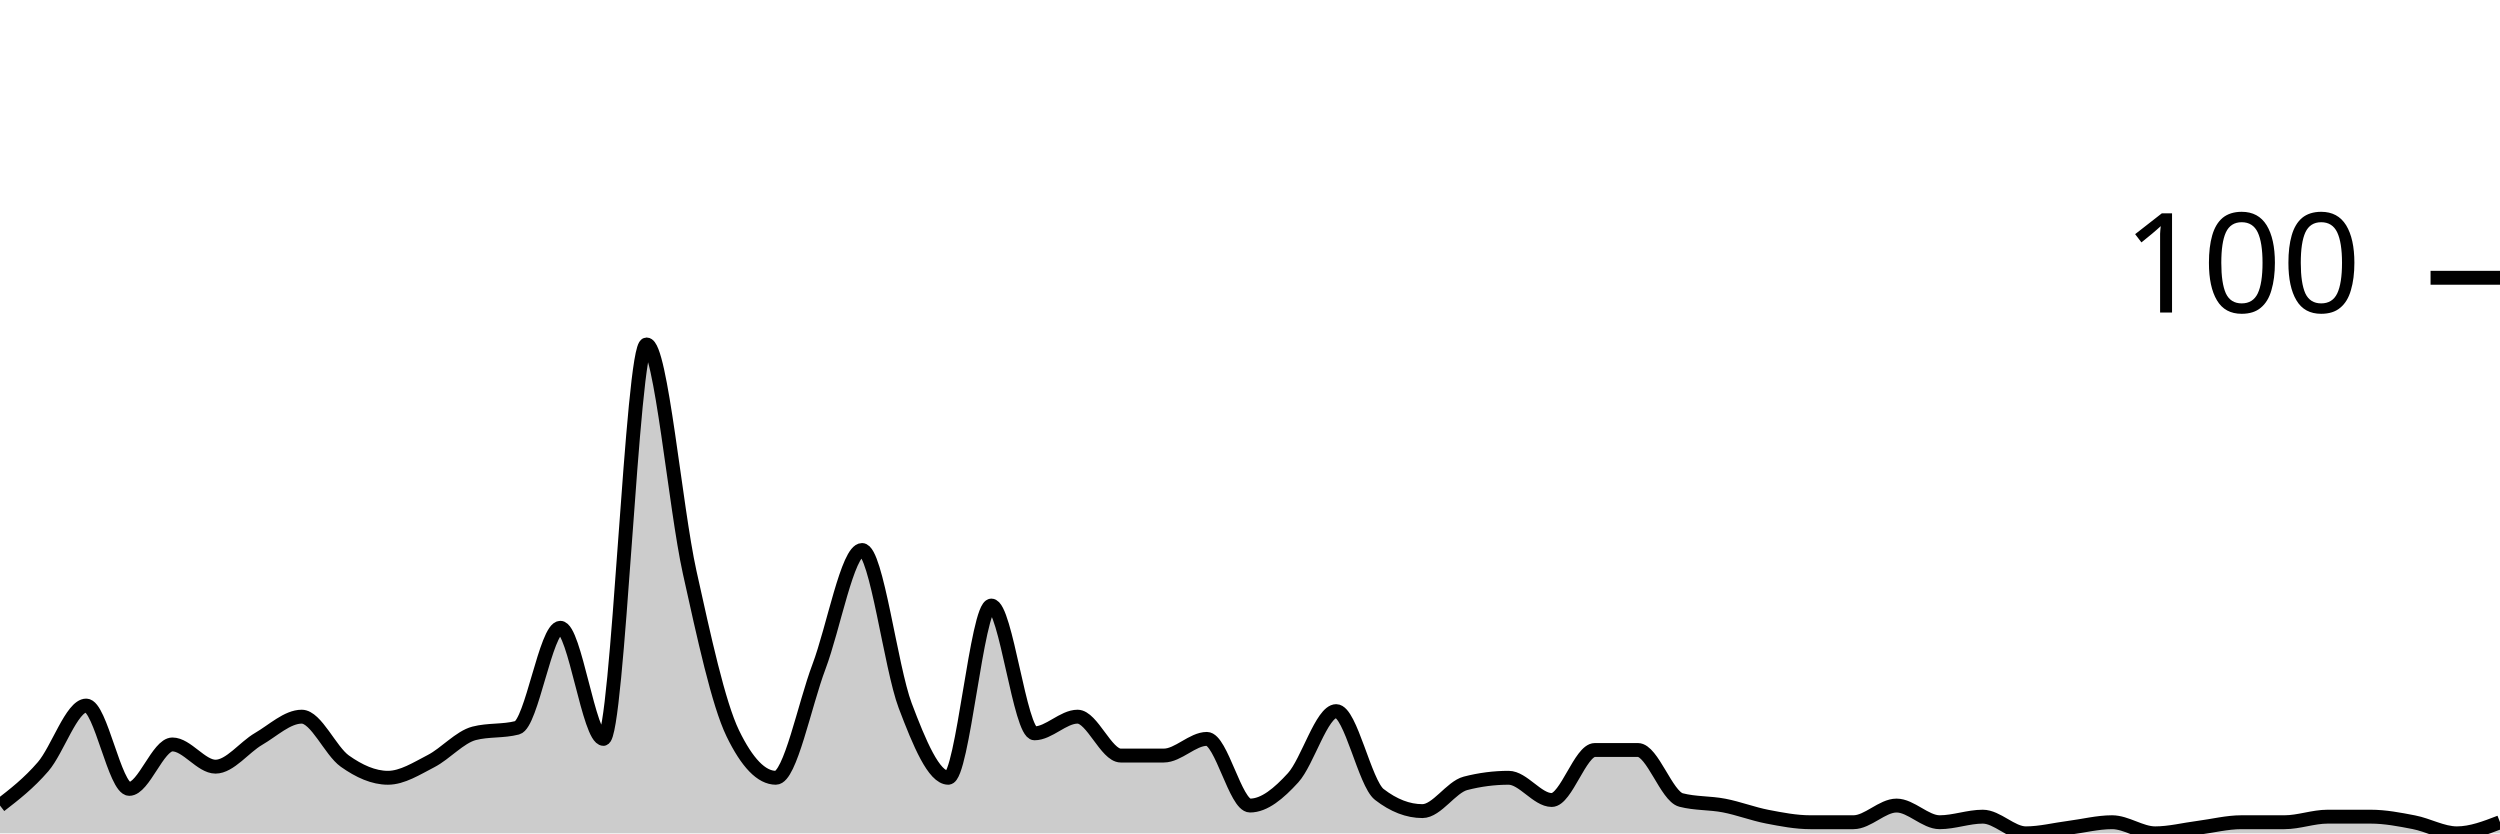
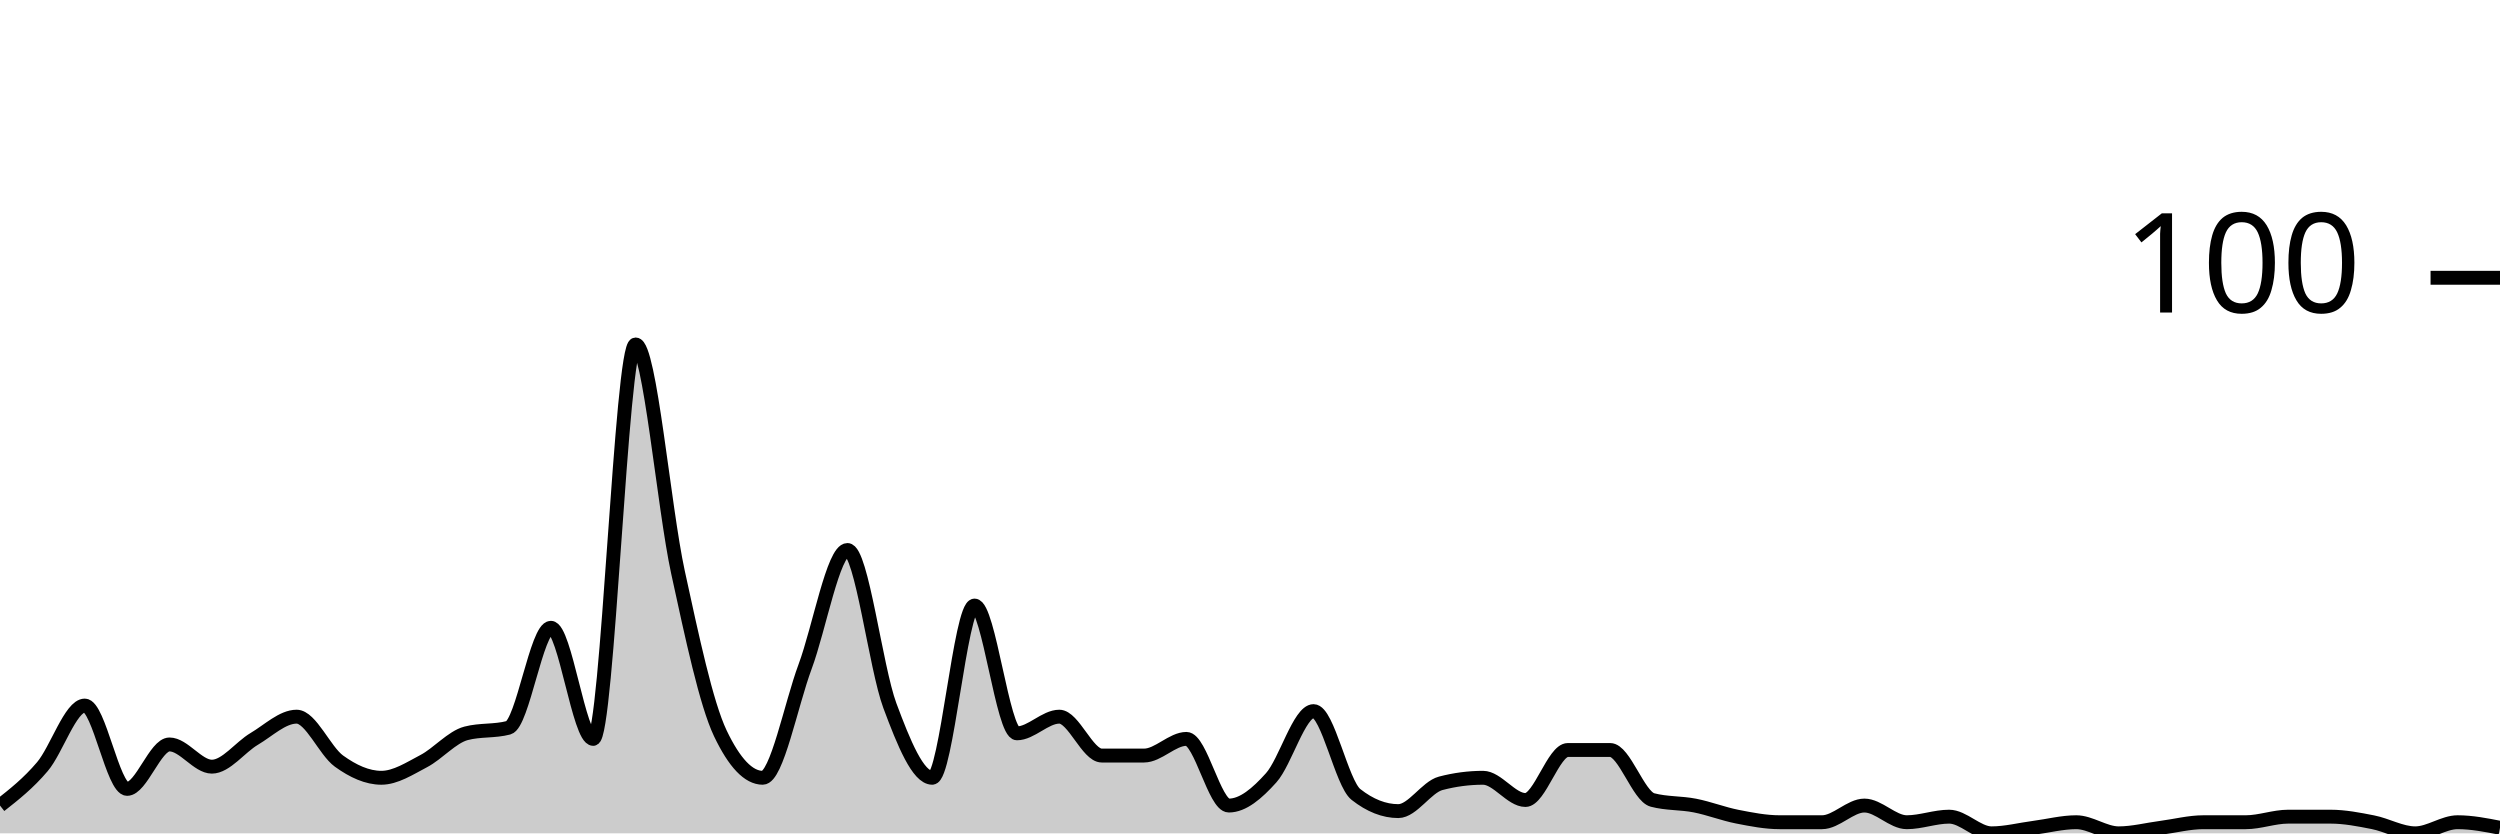
<svg xmlns="http://www.w3.org/2000/svg" viewBox="0 0 180 60">
  <g transform="translate(0,20)">
-     <path class="area" fill="rgba(0, 0, 0, 0.2)" d="M0,38C1.034,37.2,2.069,36.4,3.103,35.2C4.138,34,5.172,30.8,6.207,30.8C7.241,30.8,8.276,36.8,9.31,36.8C10.345,36.8,11.379,33.6,12.414,33.6C13.448,33.6,14.483,35.2,15.517,35.2C16.552,35.2,17.586,33.8,18.621,33.2C19.655,32.6,20.69,31.6,21.724,31.6C22.759,31.6,23.793,34.067,24.828,34.8C25.862,35.533,26.897,36,27.931,36C28.966,36,30,35.333,31.034,34.8C32.069,34.267,33.103,33.067,34.138,32.8C35.172,32.533,36.207,32.667,37.241,32.4C38.276,32.133,39.31,25.2,40.345,25.2C41.379,25.2,42.414,33.2,43.448,33.2C44.483,33.2,45.517,4.8,46.552,4.8C47.586,4.8,48.621,16.533,49.655,21.2C50.69,25.867,51.724,30.667,52.759,32.8C53.793,34.933,54.828,36,55.862,36C56.897,36,57.931,30.733,58.966,28C60,25.267,61.034,19.6,62.069,19.6C63.103,19.6,64.138,28.067,65.172,30.8C66.207,33.533,67.241,36,68.276,36C69.31,36,70.345,23.6,71.379,23.6C72.414,23.6,73.448,32.8,74.483,32.8C75.517,32.8,76.552,31.6,77.586,31.6C78.621,31.6,79.655,34.4,80.69,34.4C81.724,34.4,82.759,34.4,83.793,34.4C84.828,34.4,85.862,33.2,86.897,33.2C87.931,33.2,88.966,38,90,38C91.034,38,92.069,37.133,93.103,36C94.138,34.867,95.172,31.2,96.207,31.2C97.241,31.2,98.276,36.4,99.31,37.2C100.345,38,101.379,38.4,102.414,38.4C103.448,38.4,104.483,36.667,105.517,36.4C106.552,36.133,107.586,36,108.621,36C109.655,36,110.69,37.6,111.724,37.6C112.759,37.6,113.793,34,114.828,34C115.862,34,116.897,34,117.931,34C118.966,34,120,37.333,121.034,37.6C122.069,37.867,123.103,37.8,124.138,38C125.172,38.2,126.207,38.6,127.241,38.8C128.276,39,129.31,39.2,130.345,39.2C131.379,39.2,132.414,39.2,133.448,39.2C134.483,39.2,135.517,38,136.552,38C137.586,38,138.621,39.2,139.655,39.2C140.69,39.2,141.724,38.8,142.759,38.8C143.793,38.8,144.828,40,145.862,40C146.897,40,147.931,39.733,148.966,39.6C150,39.467,151.034,39.2,152.069,39.2C153.103,39.2,154.138,40,155.172,40C156.207,40,157.241,39.733,158.276,39.6C159.31,39.467,160.345,39.2,161.379,39.2C162.414,39.2,163.448,39.2,164.483,39.2C165.517,39.2,166.552,38.8,167.586,38.8C168.621,38.8,169.655,38.8,170.69,38.8C171.724,38.8,172.759,39,173.793,39.2C174.828,39.4,175.862,40,176.897,40C177.931,40,178.966,39.6,180,39.2L180,40C178.966,40,177.931,40,176.897,40C175.862,40,174.828,40,173.793,40C172.759,40,171.724,40,170.69,40C169.655,40,168.621,40,167.586,40C166.552,40,165.517,40,164.483,40C163.448,40,162.414,40,161.379,40C160.345,40,159.31,40,158.276,40C157.241,40,156.207,40,155.172,40C154.138,40,153.103,40,152.069,40C151.034,40,150,40,148.966,40C147.931,40,146.897,40,145.862,40C144.828,40,143.793,40,142.759,40C141.724,40,140.69,40,139.655,40C138.621,40,137.586,40,136.552,40C135.517,40,134.483,40,133.448,40C132.414,40,131.379,40,130.345,40C129.31,40,128.276,40,127.241,40C126.207,40,125.172,40,124.138,40C123.103,40,122.069,40,121.034,40C120,40,118.966,40,117.931,40C116.897,40,115.862,40,114.828,40C113.793,40,112.759,40,111.724,40C110.69,40,109.655,40,108.621,40C107.586,40,106.552,40,105.517,40C104.483,40,103.448,40,102.414,40C101.379,40,100.345,40,99.31,40C98.276,40,97.241,40,96.207,40C95.172,40,94.138,40,93.103,40C92.069,40,91.034,40,90,40C88.966,40,87.931,40,86.897,40C85.862,40,84.828,40,83.793,40C82.759,40,81.724,40,80.69,40C79.655,40,78.621,40,77.586,40C76.552,40,75.517,40,74.483,40C73.448,40,72.414,40,71.379,40C70.345,40,69.31,40,68.276,40C67.241,40,66.207,40,65.172,40C64.138,40,63.103,40,62.069,40C61.034,40,60,40,58.966,40C57.931,40,56.897,40,55.862,40C54.828,40,53.793,40,52.759,40C51.724,40,50.69,40,49.655,40C48.621,40,47.586,40,46.552,40C45.517,40,44.483,40,43.448,40C42.414,40,41.379,40,40.345,40C39.31,40,38.276,40,37.241,40C36.207,40,35.172,40,34.138,40C33.103,40,32.069,40,31.034,40C30,40,28.966,40,27.931,40C26.897,40,25.862,40,24.828,40C23.793,40,22.759,40,21.724,40C20.69,40,19.655,40,18.621,40C17.586,40,16.552,40,15.517,40C14.483,40,13.448,40,12.414,40C11.379,40,10.345,40,9.31,40C8.276,40,7.241,40,6.207,40C5.172,40,4.138,40,3.103,40C2.069,40,1.034,40,0,40Z" />
-     <path class="line" stroke="black" fill="none" d="M0,38C1.034,37.2,2.069,36.4,3.103,35.2C4.138,34,5.172,30.8,6.207,30.8C7.241,30.8,8.276,36.8,9.31,36.8C10.345,36.8,11.379,33.6,12.414,33.6C13.448,33.6,14.483,35.2,15.517,35.2C16.552,35.2,17.586,33.8,18.621,33.2C19.655,32.6,20.69,31.6,21.724,31.6C22.759,31.6,23.793,34.067,24.828,34.8C25.862,35.533,26.897,36,27.931,36C28.966,36,30,35.333,31.034,34.8C32.069,34.267,33.103,33.067,34.138,32.8C35.172,32.533,36.207,32.667,37.241,32.4C38.276,32.133,39.31,25.2,40.345,25.2C41.379,25.2,42.414,33.2,43.448,33.2C44.483,33.2,45.517,4.8,46.552,4.8C47.586,4.8,48.621,16.533,49.655,21.2C50.69,25.867,51.724,30.667,52.759,32.8C53.793,34.933,54.828,36,55.862,36C56.897,36,57.931,30.733,58.966,28C60,25.267,61.034,19.6,62.069,19.6C63.103,19.6,64.138,28.067,65.172,30.8C66.207,33.533,67.241,36,68.276,36C69.31,36,70.345,23.6,71.379,23.6C72.414,23.6,73.448,32.8,74.483,32.8C75.517,32.8,76.552,31.6,77.586,31.6C78.621,31.6,79.655,34.4,80.69,34.4C81.724,34.4,82.759,34.4,83.793,34.4C84.828,34.4,85.862,33.2,86.897,33.2C87.931,33.2,88.966,38,90,38C91.034,38,92.069,37.133,93.103,36C94.138,34.867,95.172,31.2,96.207,31.2C97.241,31.2,98.276,36.4,99.31,37.2C100.345,38,101.379,38.4,102.414,38.4C103.448,38.4,104.483,36.667,105.517,36.4C106.552,36.133,107.586,36,108.621,36C109.655,36,110.69,37.6,111.724,37.6C112.759,37.6,113.793,34,114.828,34C115.862,34,116.897,34,117.931,34C118.966,34,120,37.333,121.034,37.6C122.069,37.867,123.103,37.8,124.138,38C125.172,38.2,126.207,38.6,127.241,38.8C128.276,39,129.31,39.2,130.345,39.2C131.379,39.2,132.414,39.2,133.448,39.2C134.483,39.2,135.517,38,136.552,38C137.586,38,138.621,39.2,139.655,39.2C140.69,39.2,141.724,38.8,142.759,38.8C143.793,38.8,144.828,40,145.862,40C146.897,40,147.931,39.733,148.966,39.6C150,39.467,151.034,39.2,152.069,39.2C153.103,39.2,154.138,40,155.172,40C156.207,40,157.241,39.733,158.276,39.6C159.31,39.467,160.345,39.2,161.379,39.2C162.414,39.2,163.448,39.2,164.483,39.2C165.517,39.2,166.552,38.8,167.586,38.8C168.621,38.8,169.655,38.8,170.69,38.8C171.724,38.8,172.759,39,173.793,39.2C174.828,39.4,175.862,40,176.897,40C177.931,40,178.966,39.6,180,39.2" />
+     <path class="area" fill="rgba(0, 0, 0, 0.2)" d="M0,38C1.017,37.2,2.034,36.4,3.051,35.2C4.068,34,5.085,30.8,6.102,30.8C7.119,30.8,8.136,36.8,9.153,36.8C10.169,36.8,11.186,33.6,12.203,33.6C13.22,33.6,14.237,35.2,15.254,35.2C16.271,35.2,17.288,33.8,18.305,33.2C19.322,32.6,20.339,31.6,21.356,31.6C22.373,31.6,23.39,34.067,24.407,34.8C25.424,35.533,26.441,36,27.458,36C28.475,36,29.492,35.333,30.508,34.8C31.525,34.267,32.542,33.067,33.559,32.8C34.576,32.533,35.593,32.667,36.61,32.4C37.627,32.133,38.644,25.2,39.661,25.2C40.678,25.2,41.695,33.2,42.712,33.2C43.729,33.2,44.746,4.8,45.763,4.8C46.78,4.8,47.797,16.533,48.814,21.2C49.831,25.867,50.847,30.667,51.864,32.8C52.881,34.933,53.898,36,54.915,36C55.932,36,56.949,30.733,57.966,28C58.983,25.267,60,19.6,61.017,19.6C62.034,19.6,63.051,28.067,64.068,30.8C65.085,33.533,66.102,36,67.119,36C68.136,36,69.153,23.6,70.169,23.6C71.186,23.6,72.203,32.8,73.22,32.8C74.237,32.8,75.254,31.6,76.271,31.6C77.288,31.6,78.305,34.4,79.322,34.4C80.339,34.4,81.356,34.4,82.373,34.4C83.39,34.4,84.407,33.2,85.424,33.2C86.441,33.2,87.458,38,88.475,38C89.492,38,90.508,37.133,91.525,36C92.542,34.867,93.559,31.2,94.576,31.2C95.593,31.2,96.61,36.4,97.627,37.2C98.644,38,99.661,38.4,100.678,38.4C101.695,38.4,102.712,36.667,103.729,36.4C104.746,36.133,105.763,36,106.78,36C107.797,36,108.814,37.6,109.831,37.6C110.847,37.6,111.864,34,112.881,34C113.898,34,114.915,34,115.932,34C116.949,34,117.966,37.333,118.983,37.6C120,37.867,121.017,37.8,122.034,38C123.051,38.2,124.068,38.6,125.085,38.8C126.102,39,127.119,39.2,128.136,39.2C129.153,39.2,130.169,39.2,131.186,39.2C132.203,39.2,133.22,38,134.237,38C135.254,38,136.271,39.2,137.288,39.2C138.305,39.2,139.322,38.8,140.339,38.8C141.356,38.8,142.373,40,143.39,40C144.407,40,145.424,39.733,146.441,39.6C147.458,39.467,148.475,39.2,149.492,39.2C150.508,39.2,151.525,40,152.542,40C153.559,40,154.576,39.733,155.593,39.6C156.61,39.467,157.627,39.2,158.644,39.2C159.661,39.2,160.678,39.2,161.695,39.2C162.712,39.2,163.729,38.8,164.746,38.8C165.763,38.8,166.78,38.8,167.797,38.8C168.814,38.8,169.831,39,170.847,39.2C171.864,39.4,172.881,40,173.898,40C174.915,40,175.932,39.2,176.949,39.2C177.966,39.2,178.983,39.4,180,39.6L180,40C178.983,40,177.966,40,176.949,40C175.932,40,174.915,40,173.898,40C172.881,40,171.864,40,170.847,40C169.831,40,168.814,40,167.797,40C166.78,40,165.763,40,164.746,40C163.729,40,162.712,40,161.695,40C160.678,40,159.661,40,158.644,40C157.627,40,156.61,40,155.593,40C154.576,40,153.559,40,152.542,40C151.525,40,150.508,40,149.492,40C148.475,40,147.458,40,146.441,40C145.424,40,144.407,40,143.39,40C142.373,40,141.356,40,140.339,40C139.322,40,138.305,40,137.288,40C136.271,40,135.254,40,134.237,40C133.22,40,132.203,40,131.186,40C130.169,40,129.153,40,128.136,40C127.119,40,126.102,40,125.085,40C124.068,40,123.051,40,122.034,40C121.017,40,120,40,118.983,40C117.966,40,116.949,40,115.932,40C114.915,40,113.898,40,112.881,40C111.864,40,110.847,40,109.831,40C108.814,40,107.797,40,106.78,40C105.763,40,104.746,40,103.729,40C102.712,40,101.695,40,100.678,40C99.661,40,98.644,40,97.627,40C96.61,40,95.593,40,94.576,40C93.559,40,92.542,40,91.525,40C90.508,40,89.492,40,88.475,40C87.458,40,86.441,40,85.424,40C84.407,40,83.39,40,82.373,40C81.356,40,80.339,40,79.322,40C78.305,40,77.288,40,76.271,40C75.254,40,74.237,40,73.22,40C72.203,40,71.186,40,70.169,40C69.153,40,68.136,40,67.119,40C66.102,40,65.085,40,64.068,40C63.051,40,62.034,40,61.017,40C60,40,58.983,40,57.966,40C56.949,40,55.932,40,54.915,40C53.898,40,52.881,40,51.864,40C50.847,40,49.831,40,48.814,40C47.797,40,46.78,40,45.763,40C44.746,40,43.729,40,42.712,40C41.695,40,40.678,40,39.661,40C38.644,40,37.627,40,36.61,40C35.593,40,34.576,40,33.559,40C32.542,40,31.525,40,30.508,40C29.492,40,28.475,40,27.458,40C26.441,40,25.424,40,24.407,40C23.39,40,22.373,40,21.356,40C20.339,40,19.322,40,18.305,40C17.288,40,16.271,40,15.254,40C14.237,40,13.22,40,12.203,40C11.186,40,10.169,40,9.153,40C8.136,40,7.119,40,6.102,40C5.085,40,4.068,40,3.051,40C2.034,40,1.017,40,0,40Z" />
+     <path class="line" stroke="black" fill="none" d="M0,38C1.017,37.2,2.034,36.4,3.051,35.2C4.068,34,5.085,30.8,6.102,30.8C7.119,30.8,8.136,36.8,9.153,36.8C10.169,36.8,11.186,33.6,12.203,33.6C13.22,33.6,14.237,35.2,15.254,35.2C16.271,35.2,17.288,33.8,18.305,33.2C19.322,32.6,20.339,31.6,21.356,31.6C22.373,31.6,23.39,34.067,24.407,34.8C25.424,35.533,26.441,36,27.458,36C28.475,36,29.492,35.333,30.508,34.8C31.525,34.267,32.542,33.067,33.559,32.8C34.576,32.533,35.593,32.667,36.61,32.4C37.627,32.133,38.644,25.2,39.661,25.2C40.678,25.2,41.695,33.2,42.712,33.2C43.729,33.2,44.746,4.8,45.763,4.8C46.78,4.8,47.797,16.533,48.814,21.2C49.831,25.867,50.847,30.667,51.864,32.8C52.881,34.933,53.898,36,54.915,36C55.932,36,56.949,30.733,57.966,28C58.983,25.267,60,19.6,61.017,19.6C62.034,19.6,63.051,28.067,64.068,30.8C65.085,33.533,66.102,36,67.119,36C68.136,36,69.153,23.6,70.169,23.6C71.186,23.6,72.203,32.8,73.22,32.8C74.237,32.8,75.254,31.6,76.271,31.6C77.288,31.6,78.305,34.4,79.322,34.4C80.339,34.4,81.356,34.4,82.373,34.4C83.39,34.4,84.407,33.2,85.424,33.2C86.441,33.2,87.458,38,88.475,38C89.492,38,90.508,37.133,91.525,36C92.542,34.867,93.559,31.2,94.576,31.2C95.593,31.2,96.61,36.4,97.627,37.2C98.644,38,99.661,38.4,100.678,38.4C101.695,38.4,102.712,36.667,103.729,36.4C104.746,36.133,105.763,36,106.78,36C107.797,36,108.814,37.6,109.831,37.6C110.847,37.6,111.864,34,112.881,34C113.898,34,114.915,34,115.932,34C116.949,34,117.966,37.333,118.983,37.6C120,37.867,121.017,37.8,122.034,38C123.051,38.2,124.068,38.6,125.085,38.8C126.102,39,127.119,39.2,128.136,39.2C129.153,39.2,130.169,39.2,131.186,39.2C132.203,39.2,133.22,38,134.237,38C135.254,38,136.271,39.2,137.288,39.2C138.305,39.2,139.322,38.8,140.339,38.8C141.356,38.8,142.373,40,143.39,40C144.407,40,145.424,39.733,146.441,39.6C147.458,39.467,148.475,39.2,149.492,39.2C150.508,39.2,151.525,40,152.542,40C153.559,40,154.576,39.733,155.593,39.6C156.61,39.467,157.627,39.2,158.644,39.2C159.661,39.2,160.678,39.2,161.695,39.2C162.712,39.2,163.729,38.8,164.746,38.8C165.763,38.8,166.78,38.8,167.797,38.8C168.814,38.8,169.831,39,170.847,39.2C171.864,39.4,172.881,40,173.898,40C174.915,40,175.932,39.2,176.949,39.2C177.966,39.2,178.983,39.4,180,39.6" />
    <path class="axis-ceiling" stroke-width="1" stroke="black" fill="none" d="M175,0L180,0" />
    <text class="axis-ceiling-label" font-family="sans-serif" text-anchor="end" font-size="10px" x="170" y="2.5">100</text>
  </g>
</svg>
